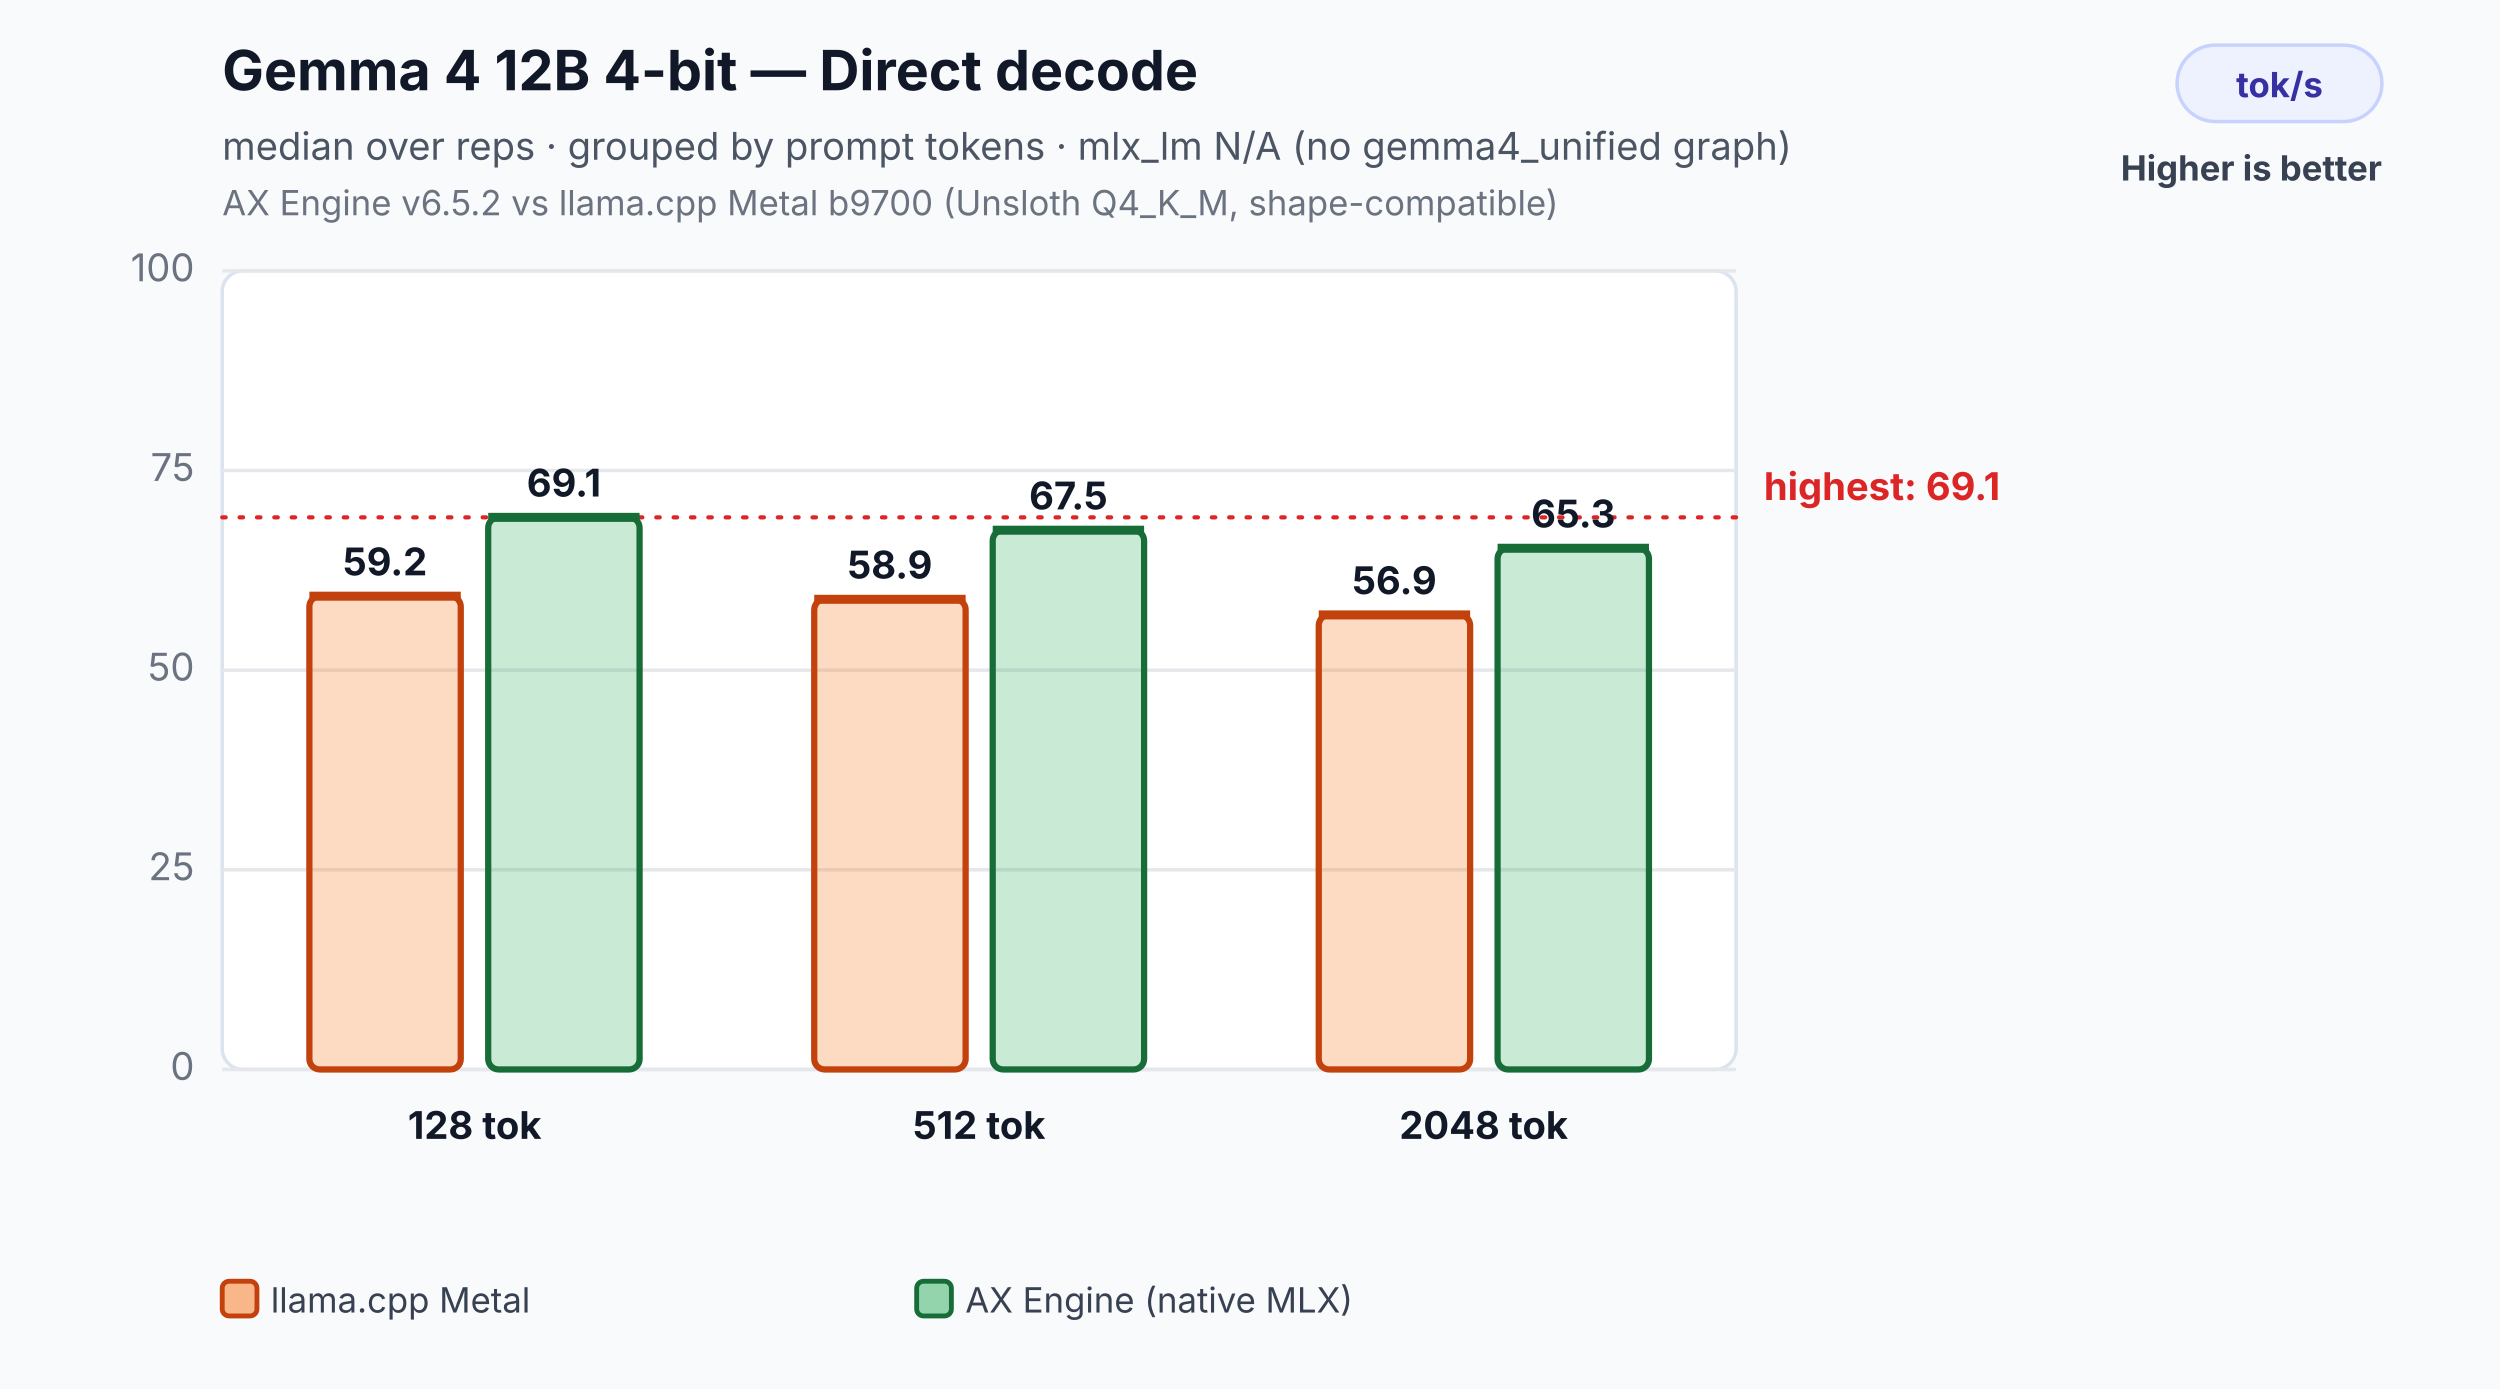
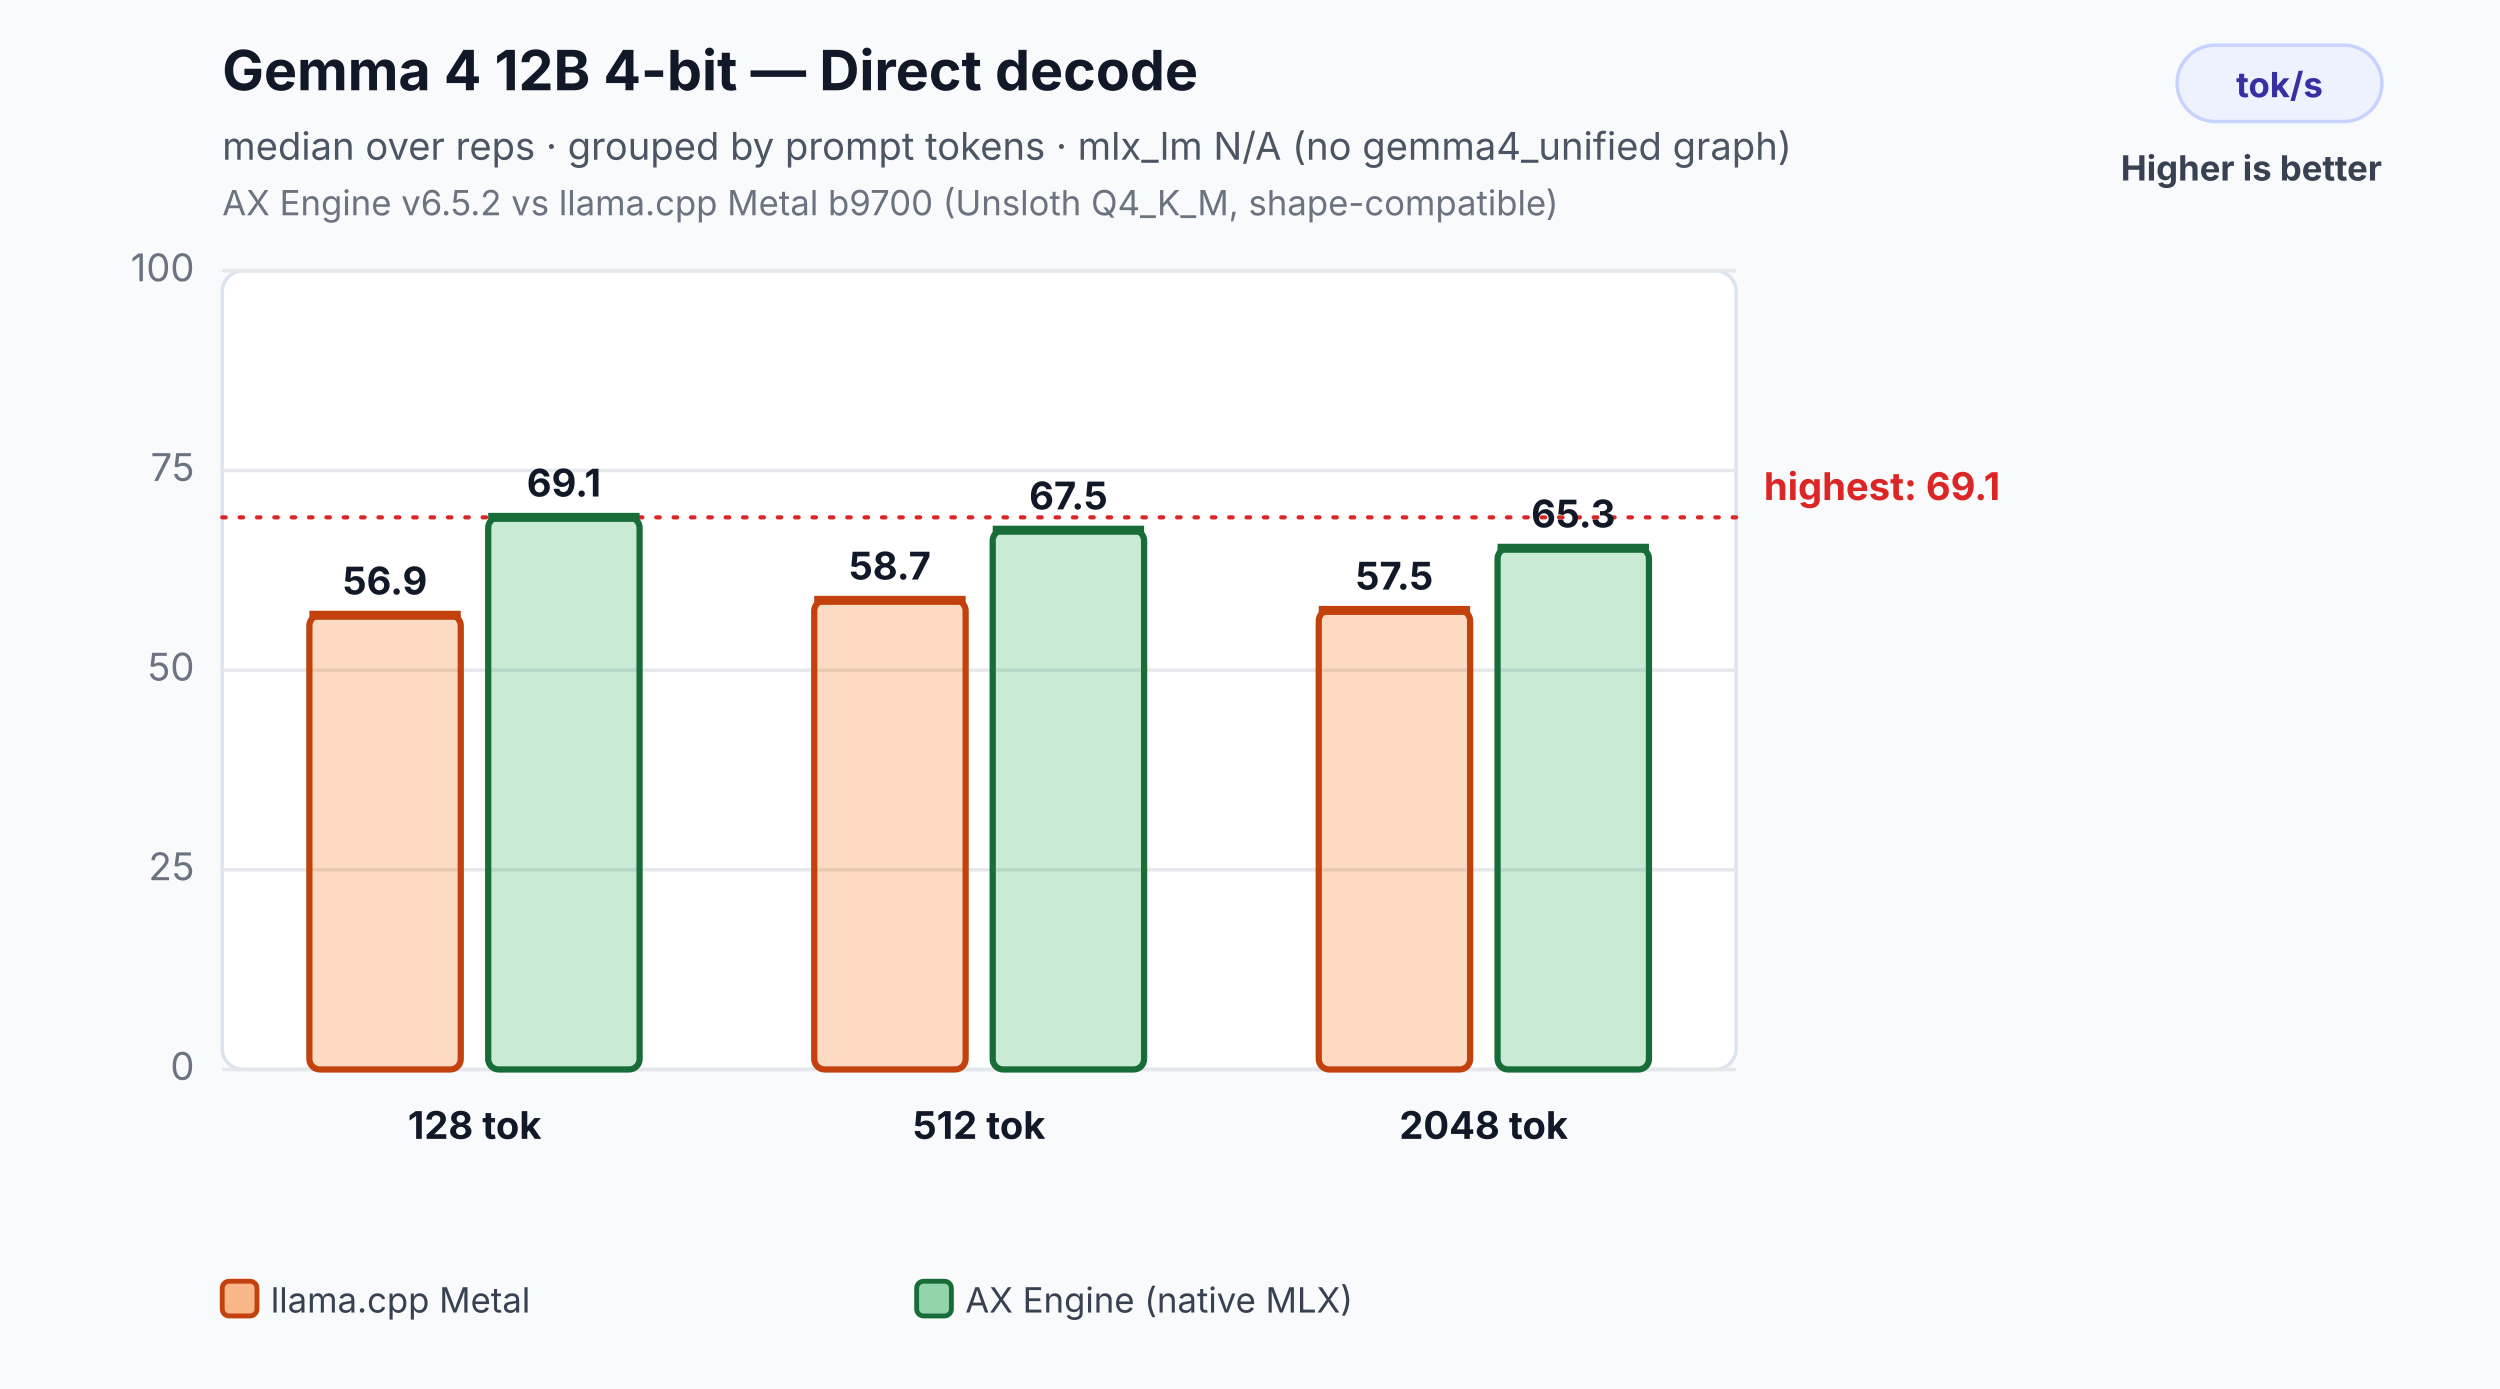
<svg xmlns="http://www.w3.org/2000/svg" width="720" height="400" viewBox="0 0 720 400" role="img" aria-labelledby="title desc">
  <rect width="100%" height="100%" fill="#f8fafc" />
  <text x="64" y="26" font-family="Inter,Segoe UI,Arial,sans-serif" font-size="16" font-weight="700" fill="#111827">Gemma 4 12B 4-bit — Direct decode</text>
  <text x="64" y="46" font-family="Inter,Segoe UI,Arial,sans-serif" font-size="11" fill="#4b5563">median over reps · grouped by prompt tokens · mlx_lm N/A (no gemma4_unified graph)</text>
  <text x="64" y="62" font-family="Inter,Segoe UI,Arial,sans-serif" font-size="10" fill="#6b7280">AX Engine v6.5.2 vs llama.cpp Metal b9700 (Unsloth Q4_K_M, shape-compatible)</text>
  <rect x="627" y="13" width="59" height="22" rx="11" fill="#eef2ff" stroke="#c7d2fe" />
  <text x="656.5" y="28" text-anchor="middle" font-family="Inter,Segoe UI,Arial,sans-serif" font-size="10" font-weight="700" fill="#3730a3">tok/s</text>
  <text x="686" y="52" text-anchor="end" font-family="Inter,Segoe UI,Arial,sans-serif" font-size="10" font-weight="700" fill="#374151">Higher is better</text>
  <rect x="64" y="78" width="436" height="230" rx="6" fill="#ffffff" stroke="#dbe3ef" />
  <line x1="64" y1="308.0" x2="500" y2="308.0" stroke="#e5e7eb" stroke-width="1" />
  <text x="56" y="311.0" text-anchor="end" font-family="Inter,Segoe UI,Arial,sans-serif" font-size="11" fill="#6b7280">0</text>
  <line x1="64" y1="250.5" x2="500" y2="250.5" stroke="#e5e7eb" stroke-width="1" />
  <text x="56" y="253.5" text-anchor="end" font-family="Inter,Segoe UI,Arial,sans-serif" font-size="11" fill="#6b7280">25</text>
  <line x1="64" y1="193.0" x2="500" y2="193.0" stroke="#e5e7eb" stroke-width="1" />
  <text x="56" y="196.0" text-anchor="end" font-family="Inter,Segoe UI,Arial,sans-serif" font-size="11" fill="#6b7280">50</text>
  <line x1="64" y1="135.5" x2="500" y2="135.5" stroke="#e5e7eb" stroke-width="1" />
  <text x="56" y="138.5" text-anchor="end" font-family="Inter,Segoe UI,Arial,sans-serif" font-size="11" fill="#6b7280">75</text>
  <line x1="64" y1="78.0" x2="500" y2="78.0" stroke="#e5e7eb" stroke-width="1" />
  <text x="56" y="81.0" text-anchor="end" font-family="Inter,Segoe UI,Arial,sans-serif" font-size="11" fill="#6b7280">100</text>
  <line x1="64" y1="149.0" x2="500" y2="149.0" stroke="#dc2626" stroke-width="1.2" stroke-dasharray="1 4" stroke-linecap="round" />
  <text x="508" y="144.0" text-anchor="start" font-family="Inter,Segoe UI,Arial,sans-serif" font-size="11" font-weight="700" fill="#dc2626">highest: 69.1</text>
-   <rect x="89.1" y="171.7" width="43.6" height="136.3" rx="3" fill="#f97316" fill-opacity="0.26" stroke="#c2410c" stroke-width="1.8" />
-   <line x1="89.1" y1="171.7" x2="132.7" y2="171.7" stroke="#c2410c" stroke-width="2.6" />
-   <text x="110.9" y="165.7" text-anchor="middle" font-family="Inter,Segoe UI,Arial,sans-serif" font-size="11" font-weight="700" fill="#111827">59.2</text>
+   <rect x="89.1" y="177.2" width="43.6" height="130.8" rx="3" fill="#f97316" fill-opacity="0.26" stroke="#c2410c" stroke-width="1.8" />
+   <line x1="89.1" y1="177.2" x2="132.7" y2="177.2" stroke="#c2410c" stroke-width="2.6" />
+   <text x="110.9" y="171.2" text-anchor="middle" font-family="Inter,Segoe UI,Arial,sans-serif" font-size="11" font-weight="700" fill="#111827">56.9</text>
  <rect x="140.6" y="149.0" width="43.6" height="159.0" rx="3" fill="#2eaf5f" fill-opacity="0.26" stroke="#176c37" stroke-width="1.8" />
  <line x1="140.6" y1="149.0" x2="184.2" y2="149.0" stroke="#176c37" stroke-width="2.6" />
  <text x="162.4" y="143.0" text-anchor="middle" font-family="Inter,Segoe UI,Arial,sans-serif" font-size="11" font-weight="700" fill="#111827">69.1</text>
  <text x="136.7" y="328.0" text-anchor="middle" font-family="Inter,Segoe UI,Arial,sans-serif" font-size="11" font-weight="700" fill="#111827">128 tok</text>
-   <rect x="234.5" y="172.6" width="43.6" height="135.4" rx="3" fill="#f97316" fill-opacity="0.26" stroke="#c2410c" stroke-width="1.8" />
-   <line x1="234.5" y1="172.6" x2="278.1" y2="172.6" stroke="#c2410c" stroke-width="2.6" />
-   <text x="256.3" y="166.6" text-anchor="middle" font-family="Inter,Segoe UI,Arial,sans-serif" font-size="11" font-weight="700" fill="#111827">58.9</text>
+   <rect x="234.5" y="172.9" width="43.6" height="135.1" rx="3" fill="#f97316" fill-opacity="0.26" stroke="#c2410c" stroke-width="1.8" />
+   <line x1="234.5" y1="172.9" x2="278.1" y2="172.9" stroke="#c2410c" stroke-width="2.6" />
+   <text x="256.3" y="166.9" text-anchor="middle" font-family="Inter,Segoe UI,Arial,sans-serif" font-size="11" font-weight="700" fill="#111827">58.7</text>
  <rect x="285.9" y="152.7" width="43.6" height="155.3" rx="3" fill="#2eaf5f" fill-opacity="0.26" stroke="#176c37" stroke-width="1.8" />
  <line x1="285.9" y1="152.7" x2="329.5" y2="152.7" stroke="#176c37" stroke-width="2.6" />
  <text x="307.7" y="146.7" text-anchor="middle" font-family="Inter,Segoe UI,Arial,sans-serif" font-size="11" font-weight="700" fill="#111827">67.5</text>
  <text x="282.0" y="328.0" text-anchor="middle" font-family="Inter,Segoe UI,Arial,sans-serif" font-size="11" font-weight="700" fill="#111827">512 tok</text>
-   <rect x="379.8" y="177.1" width="43.6" height="130.9" rx="3" fill="#f97316" fill-opacity="0.26" stroke="#c2410c" stroke-width="1.8" />
-   <line x1="379.8" y1="177.1" x2="423.4" y2="177.1" stroke="#c2410c" stroke-width="2.6" />
-   <text x="401.6" y="171.1" text-anchor="middle" font-family="Inter,Segoe UI,Arial,sans-serif" font-size="11" font-weight="700" fill="#111827">56.9</text>
+   <rect x="379.8" y="175.8" width="43.6" height="132.2" rx="3" fill="#f97316" fill-opacity="0.26" stroke="#c2410c" stroke-width="1.8" />
+   <line x1="379.8" y1="175.8" x2="423.4" y2="175.8" stroke="#c2410c" stroke-width="2.6" />
+   <text x="401.6" y="169.8" text-anchor="middle" font-family="Inter,Segoe UI,Arial,sans-serif" font-size="11" font-weight="700" fill="#111827">57.5</text>
  <rect x="431.3" y="157.9" width="43.6" height="150.1" rx="3" fill="#2eaf5f" fill-opacity="0.26" stroke="#176c37" stroke-width="1.8" />
  <line x1="431.3" y1="157.9" x2="474.9" y2="157.9" stroke="#176c37" stroke-width="2.6" />
  <text x="453.1" y="151.9" text-anchor="middle" font-family="Inter,Segoe UI,Arial,sans-serif" font-size="11" font-weight="700" fill="#111827">65.3</text>
  <text x="427.3" y="328.0" text-anchor="middle" font-family="Inter,Segoe UI,Arial,sans-serif" font-size="11" font-weight="700" fill="#111827">2048 tok</text>
  <rect x="64.0" y="369" width="10" height="10" rx="2" fill="#f97316" fill-opacity="0.5" stroke="#c2410c" stroke-width="1.4" />
  <text x="78.0" y="378" font-family="Inter,Segoe UI,Arial,sans-serif" font-size="10" fill="#374151">llama.cpp Metal</text>
  <rect x="264.0" y="369" width="10" height="10" rx="2" fill="#2eaf5f" fill-opacity="0.5" stroke="#176c37" stroke-width="1.4" />
  <text x="278.0" y="378" font-family="Inter,Segoe UI,Arial,sans-serif" font-size="10" fill="#374151">AX Engine (native MLX)</text>
</svg>
